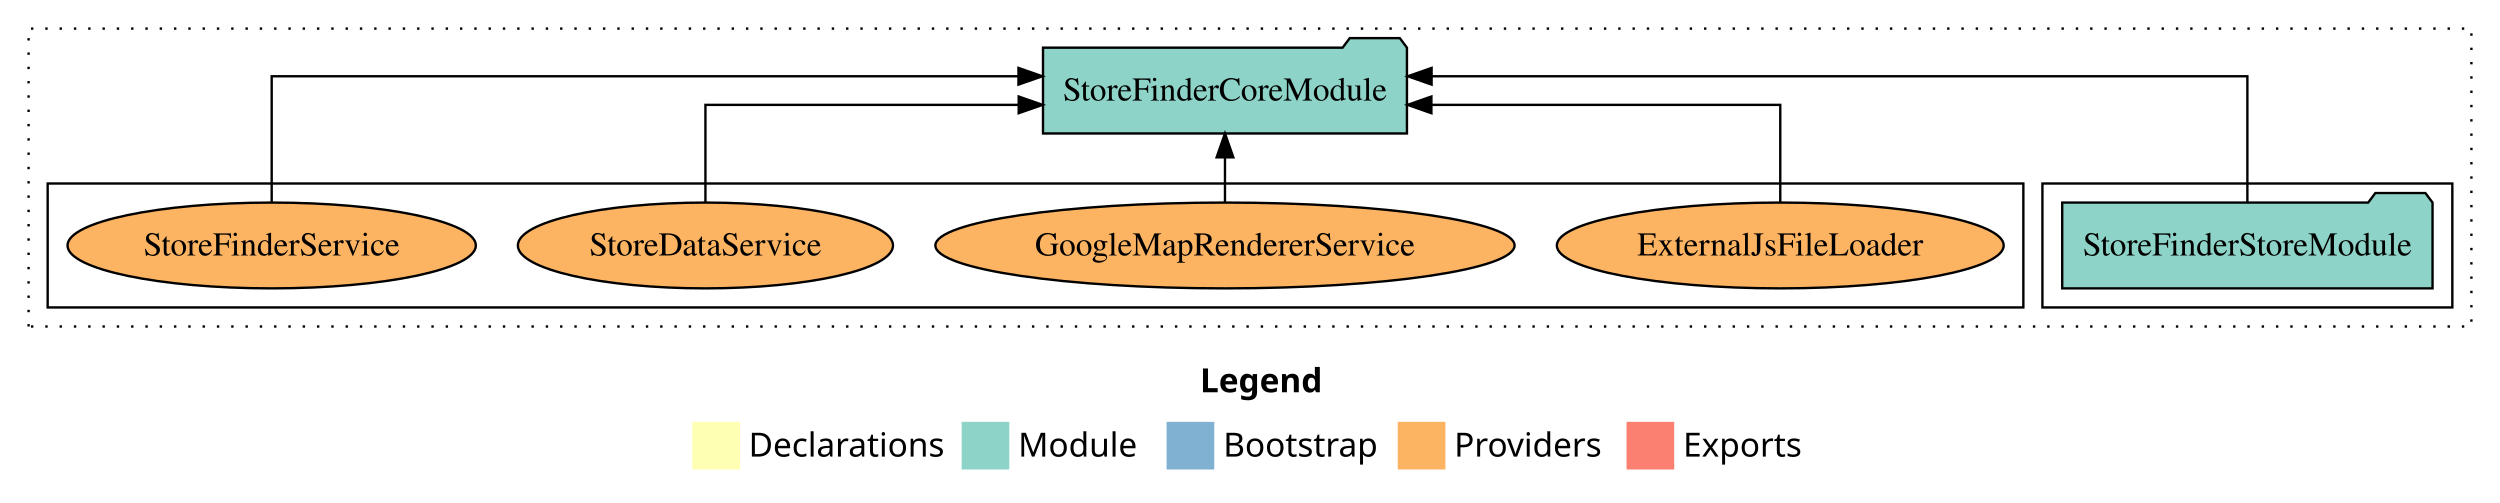
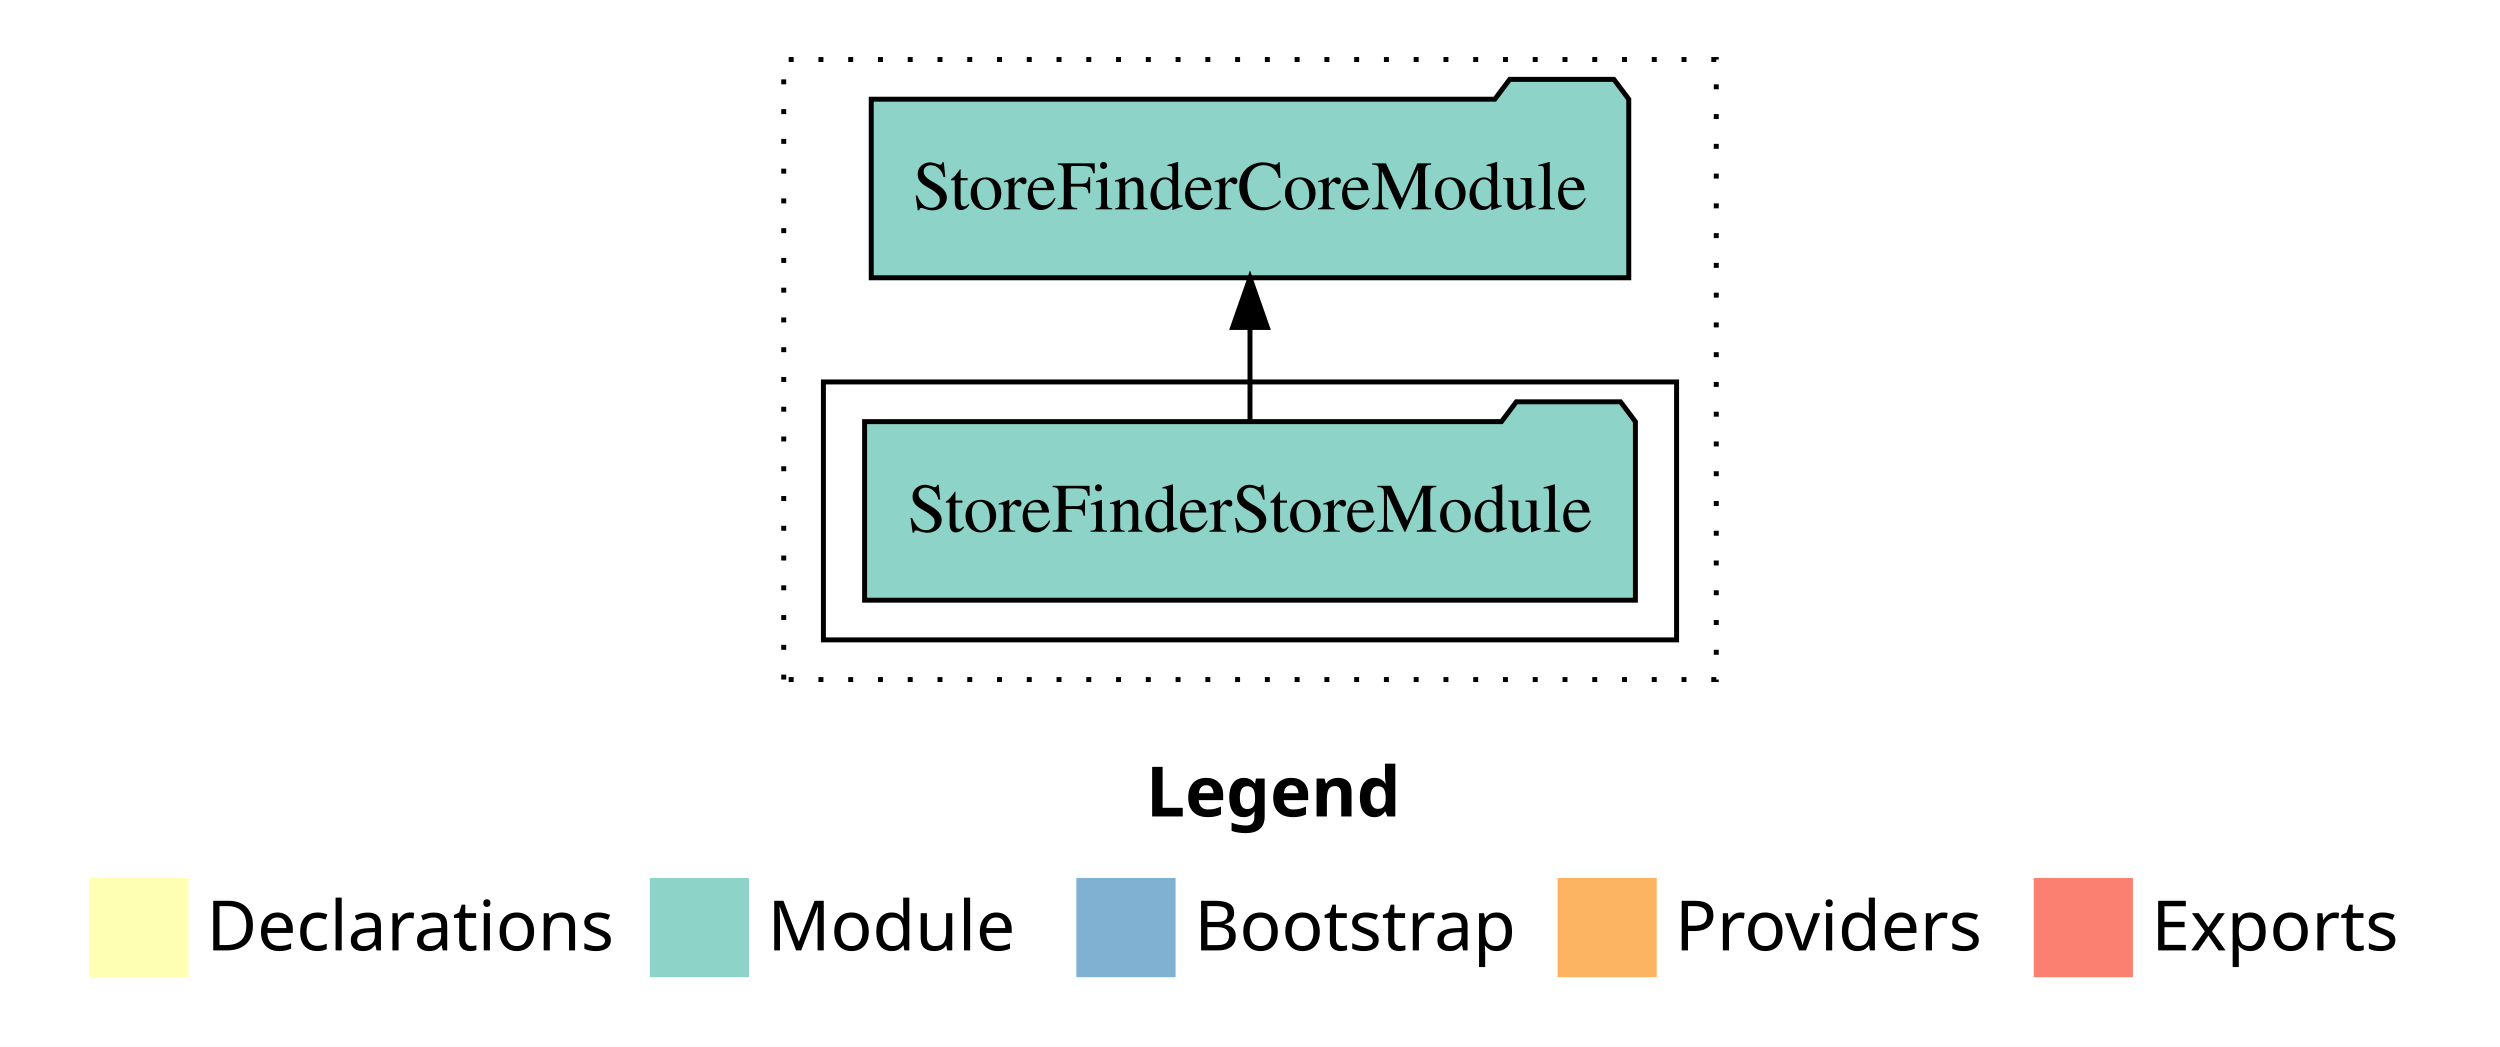
- <svg xmlns="http://www.w3.org/2000/svg" width="1049pt" height="211pt" viewBox="0.00 0.00 1049.00 211.00">
+ <svg xmlns="http://www.w3.org/2000/svg" width="504pt" height="211pt" viewBox="0.00 0.00 504.00 211.00">
  <g id="graph0" class="graph" transform="scale(1 1) rotate(0) translate(4 207)">
-     <polygon fill="#ffffff" stroke="transparent" points="-4,4 -4,-207 1045,-207 1045,4 -4,4" />
-     <text text-anchor="start" x="499.509" y="-42.4" font-family="sans-serif" font-weight="bold" font-size="14.00" fill="#000000">Legend</text>
-     <polygon fill="#ffffb3" stroke="transparent" points="286.5,-10 286.5,-30 306.5,-30 306.5,-10 286.5,-10" />
-     <text text-anchor="start" x="310.129" y="-15.4" font-family="sans-serif" font-size="14.00" fill="#000000">  Declarations</text>
-     <polygon fill="#8dd3c7" stroke="transparent" points="399.5,-10 399.5,-30 419.5,-30 419.5,-10 399.5,-10" />
-     <text text-anchor="start" x="423.225" y="-15.4" font-family="sans-serif" font-size="14.00" fill="#000000">  Module</text>
-     <polygon fill="#80b1d3" stroke="transparent" points="485.5,-10 485.5,-30 505.5,-30 505.5,-10 485.5,-10" />
-     <text text-anchor="start" x="509.281" y="-15.4" font-family="sans-serif" font-size="14.00" fill="#000000">  Bootstrap</text>
-     <polygon fill="#fdb462" stroke="transparent" points="582.5,-10 582.5,-30 602.5,-30 602.5,-10 582.5,-10" />
-     <text text-anchor="start" x="606.173" y="-15.4" font-family="sans-serif" font-size="14.00" fill="#000000">  Providers</text>
-     <polygon fill="#fb8072" stroke="transparent" points="678.5,-10 678.5,-30 698.5,-30 698.5,-10 678.5,-10" />
-     <text text-anchor="start" x="702.226" y="-15.4" font-family="sans-serif" font-size="14.00" fill="#000000">  Exports</text>
+     <polygon fill="#ffffff" stroke="transparent" points="-4,4 -4,-207 500,-207 500,4 -4,4" />
+     <text text-anchor="start" x="227.009" y="-42.4" font-family="sans-serif" font-weight="bold" font-size="14.00" fill="#000000">Legend</text>
+     <polygon fill="#ffffb3" stroke="transparent" points="14,-10 14,-30 34,-30 34,-10 14,-10" />
+     <text text-anchor="start" x="37.629" y="-15.4" font-family="sans-serif" font-size="14.00" fill="#000000">  Declarations</text>
+     <polygon fill="#8dd3c7" stroke="transparent" points="127,-10 127,-30 147,-30 147,-10 127,-10" />
+     <text text-anchor="start" x="150.725" y="-15.4" font-family="sans-serif" font-size="14.00" fill="#000000">  Module</text>
+     <polygon fill="#80b1d3" stroke="transparent" points="213,-10 213,-30 233,-30 233,-10 213,-10" />
+     <text text-anchor="start" x="236.781" y="-15.4" font-family="sans-serif" font-size="14.00" fill="#000000">  Bootstrap</text>
+     <polygon fill="#fdb462" stroke="transparent" points="310,-10 310,-30 330,-30 330,-10 310,-10" />
+     <text text-anchor="start" x="333.673" y="-15.4" font-family="sans-serif" font-size="14.00" fill="#000000">  Providers</text>
+     <polygon fill="#fb8072" stroke="transparent" points="406,-10 406,-30 426,-30 426,-10 406,-10" />
+     <text text-anchor="start" x="429.726" y="-15.4" font-family="sans-serif" font-size="14.00" fill="#000000">  Exports</text>
    <g id="clust1" class="cluster">
-       <polygon fill="none" stroke="#000000" stroke-dasharray="1,5" points="8,-70 8,-195 1033,-195 1033,-70 8,-70" />
+       <polygon fill="none" stroke="#000000" stroke-dasharray="1,5" points="154,-70 154,-195 342,-195 342,-70 154,-70" />
    </g>
    <g id="clust3" class="cluster">
-       <polygon fill="none" stroke="#000000" points="853,-78 853,-130 1025,-130 1025,-78 853,-78" />
-     </g>
-     <g id="clust6" class="cluster">
-       <polygon fill="none" stroke="#000000" points="16,-78 16,-130 845,-130 845,-78 16,-78" />
+       <polygon fill="none" stroke="#000000" points="162,-78 162,-130 334,-130 334,-78 162,-78" />
    </g>
    <g id="node1" class="node">
-       <polygon fill="#8dd3c7" stroke="#000000" points="1016.695,-122 1013.695,-126 992.695,-126 989.695,-122 861.305,-122 861.305,-86 1016.695,-86 1016.695,-122" />
-       <text text-anchor="middle" x="939" y="-99.8" font-family="Times,serif" font-size="14.00" fill="#000000">StoreFinderStoreModule</text>
+       <polygon fill="#8dd3c7" stroke="#000000" points="325.695,-122 322.695,-126 301.695,-126 298.695,-122 170.305,-122 170.305,-86 325.695,-86 325.695,-122" />
+       <text text-anchor="middle" x="248" y="-99.8" font-family="Times,serif" font-size="14.00" fill="#000000">StoreFinderStoreModule</text>
    </g>
    <g id="node2" class="node">
-       <polygon fill="#8dd3c7" stroke="#000000" points="586.359,-187 583.359,-191 562.359,-191 559.359,-187 433.642,-187 433.642,-151 586.359,-151 586.359,-187" />
-       <text text-anchor="middle" x="510" y="-164.8" font-family="Times,serif" font-size="14.00" fill="#000000">StoreFinderCoreModule</text>
+       <polygon fill="#8dd3c7" stroke="#000000" points="324.358,-187 321.358,-191 300.358,-191 297.358,-187 171.642,-187 171.642,-151 324.358,-151 324.358,-187" />
+       <text text-anchor="middle" x="248" y="-164.8" font-family="Times,serif" font-size="14.00" fill="#000000">StoreFinderCoreModule</text>
    </g>
    <g id="edge1" class="edge">
-       <path fill="none" stroke="#000000" d="M939,-122.284C939,-143.321 939,-175 939,-175 939,-175 596.697,-175 596.697,-175" />
-       <polygon fill="#000000" stroke="#000000" points="596.697,-171.5 586.697,-175 596.697,-178.5 596.697,-171.5" />
-     </g>
-     <g id="node3" class="node">
-       <ellipse fill="#fdb462" stroke="#000000" cx="743" cy="-104" rx="93.753" ry="18" />
-       <text text-anchor="middle" x="743" y="-99.8" font-family="Times,serif" font-size="14.00" fill="#000000">ExternalJsFileLoader</text>
-     </g>
-     <g id="edge2" class="edge">
-       <path fill="none" stroke="#000000" d="M743,-122.022C743,-139.373 743,-163 743,-163 743,-163 596.616,-163 596.616,-163" />
-       <polygon fill="#000000" stroke="#000000" points="596.616,-159.5 586.616,-163 596.616,-166.5 596.616,-159.5" />
-     </g>
-     <g id="node4" class="node">
-       <ellipse fill="#fdb462" stroke="#000000" cx="510" cy="-104" rx="121.51" ry="18" />
-       <text text-anchor="middle" x="510" y="-99.8" font-family="Times,serif" font-size="14.00" fill="#000000">GoogleMapRendererService</text>
-     </g>
-     <g id="edge3" class="edge">
-       <path fill="none" stroke="#000000" d="M510,-122.106C510,-122.106 510,-140.991 510,-140.991" />
-       <polygon fill="#000000" stroke="#000000" points="506.5,-140.991 510,-150.991 513.5,-140.991 506.5,-140.991" />
-     </g>
-     <g id="node5" class="node">
-       <ellipse fill="#fdb462" stroke="#000000" cx="292" cy="-104" rx="78.705" ry="18" />
-       <text text-anchor="middle" x="292" y="-99.8" font-family="Times,serif" font-size="14.00" fill="#000000">StoreDataService</text>
-     </g>
-     <g id="edge4" class="edge">
-       <path fill="none" stroke="#000000" d="M292,-122.022C292,-139.373 292,-163 292,-163 292,-163 423.448,-163 423.448,-163" />
-       <polygon fill="#000000" stroke="#000000" points="423.448,-166.5 433.448,-163 423.448,-159.5 423.448,-166.5" />
-     </g>
-     <g id="node6" class="node">
-       <ellipse fill="#fdb462" stroke="#000000" cx="110" cy="-104" rx="85.669" ry="18" />
-       <text text-anchor="middle" x="110" y="-99.8" font-family="Times,serif" font-size="14.00" fill="#000000">StoreFinderService</text>
-     </g>
-     <g id="edge5" class="edge">
-       <path fill="none" stroke="#000000" d="M110,-122.284C110,-143.321 110,-175 110,-175 110,-175 423.349,-175 423.349,-175" />
-       <polygon fill="#000000" stroke="#000000" points="423.349,-178.5 433.349,-175 423.349,-171.5 423.349,-178.5" />
+       <path fill="none" stroke="#000000" d="M248,-122.106C248,-122.106 248,-140.991 248,-140.991" />
+       <polygon fill="#000000" stroke="#000000" points="244.5,-140.991 248,-150.991 251.5,-140.991 244.5,-140.991" />
    </g>
  </g>
</svg>
